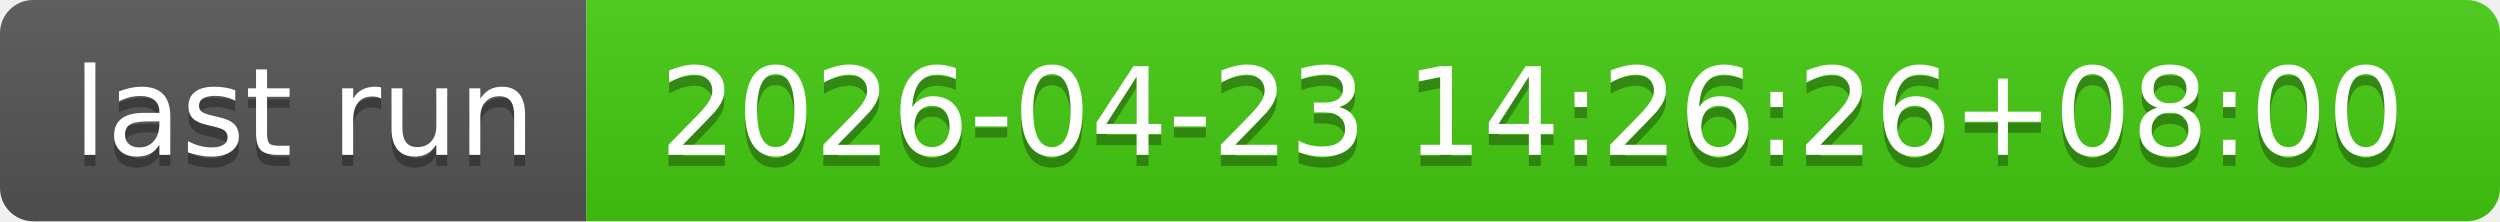
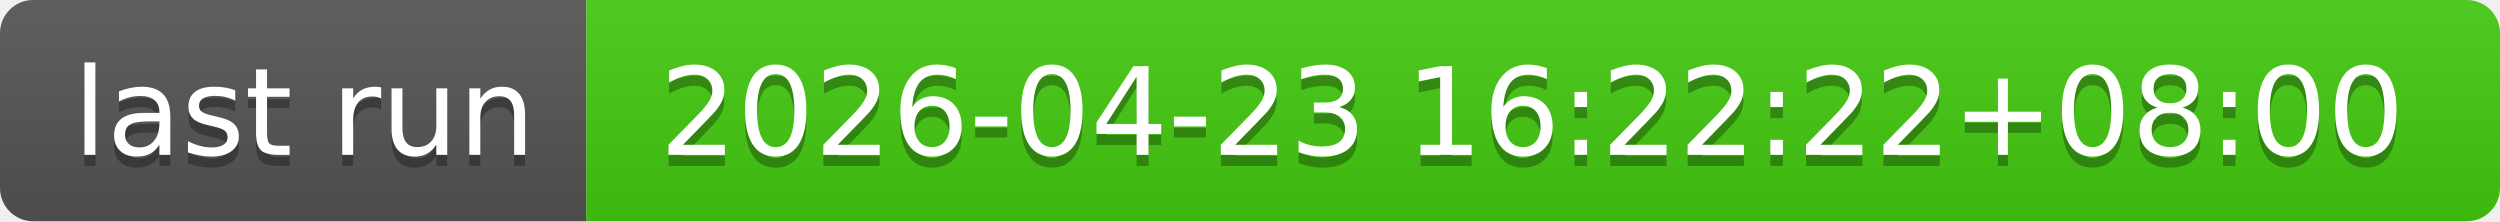
- <svg xmlns="http://www.w3.org/2000/svg" width="226" height="20" role="img" aria-label="last run: 2026-04-23 14:26:26+08:00">
+ <svg xmlns="http://www.w3.org/2000/svg" width="226" height="20" role="img" aria-label="last run: 2026-04-23 16:22:22+08:00">
  <linearGradient id="s" x2="0" y2="100%">
    <stop offset="0" stop-color="#bbb" stop-opacity=".1" />
    <stop offset="1" stop-opacity=".1" />
  </linearGradient>
  <clipPath id="r">
    <rect width="226" height="20" rx="3" fill="#fff" />
  </clipPath>
  <g clip-path="url(#r)">
    <rect width="53" height="20" fill="#555" />
    <rect x="53" width="173" height="20" fill="#4c1" />
    <rect width="226" height="20" fill="url(#s)" />
  </g>
  <g fill="#fff" text-anchor="middle" font-family="Verdana,Geneva,DejaVu Sans,sans-serif" text-rendering="geometricPrecision" font-size="110">
    <text aria-hidden="true" x="275" y="150" fill="#010101" fill-opacity=".3" transform="scale(.1)" textLength="430">last run</text>
    <text x="275" y="140" transform="scale(.1)" fill="#fff" textLength="430">last run</text>
-     <text aria-hidden="true" x="1385" y="150" fill="#010101" fill-opacity=".3" transform="scale(.1)" textLength="1630">2026-04-23 14:26:26+08:00</text>
-     <text x="1385" y="140" transform="scale(.1)" fill="#fff" textLength="1630">2026-04-23 14:26:26+08:00</text>
+     <text aria-hidden="true" x="1385" y="150" fill="#010101" fill-opacity=".3" transform="scale(.1)" textLength="1630">2026-04-23 16:22:22+08:00</text>
+     <text x="1385" y="140" transform="scale(.1)" fill="#fff" textLength="1630">2026-04-23 16:22:22+08:00</text>
  </g>
</svg>
